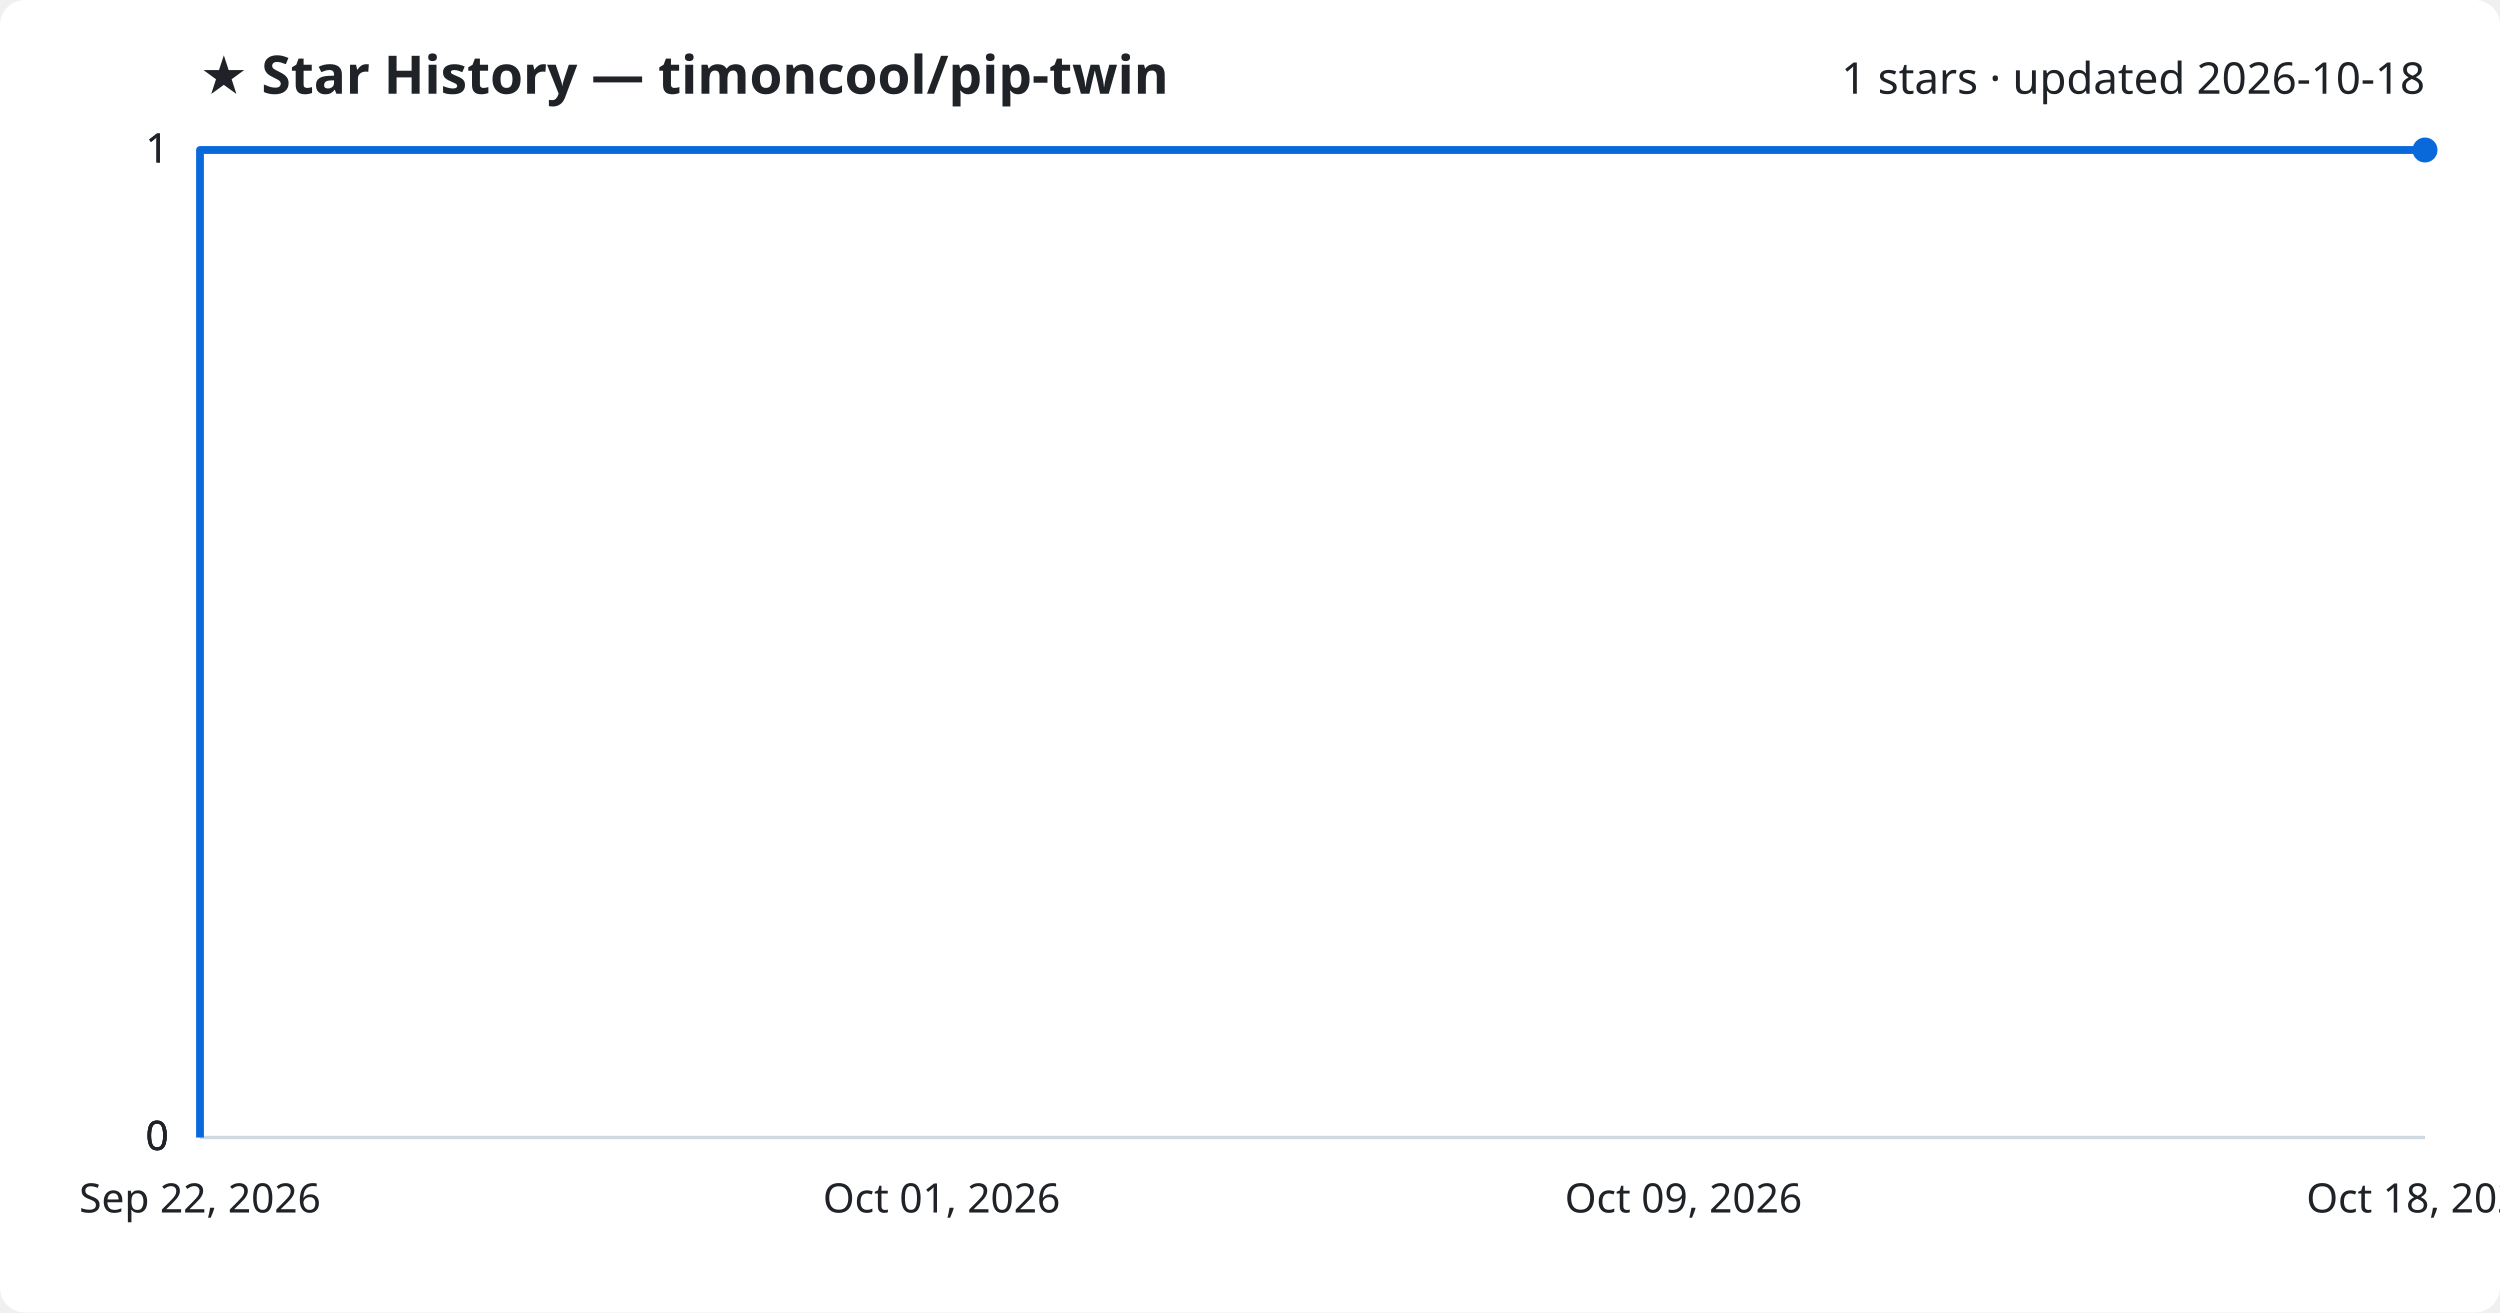
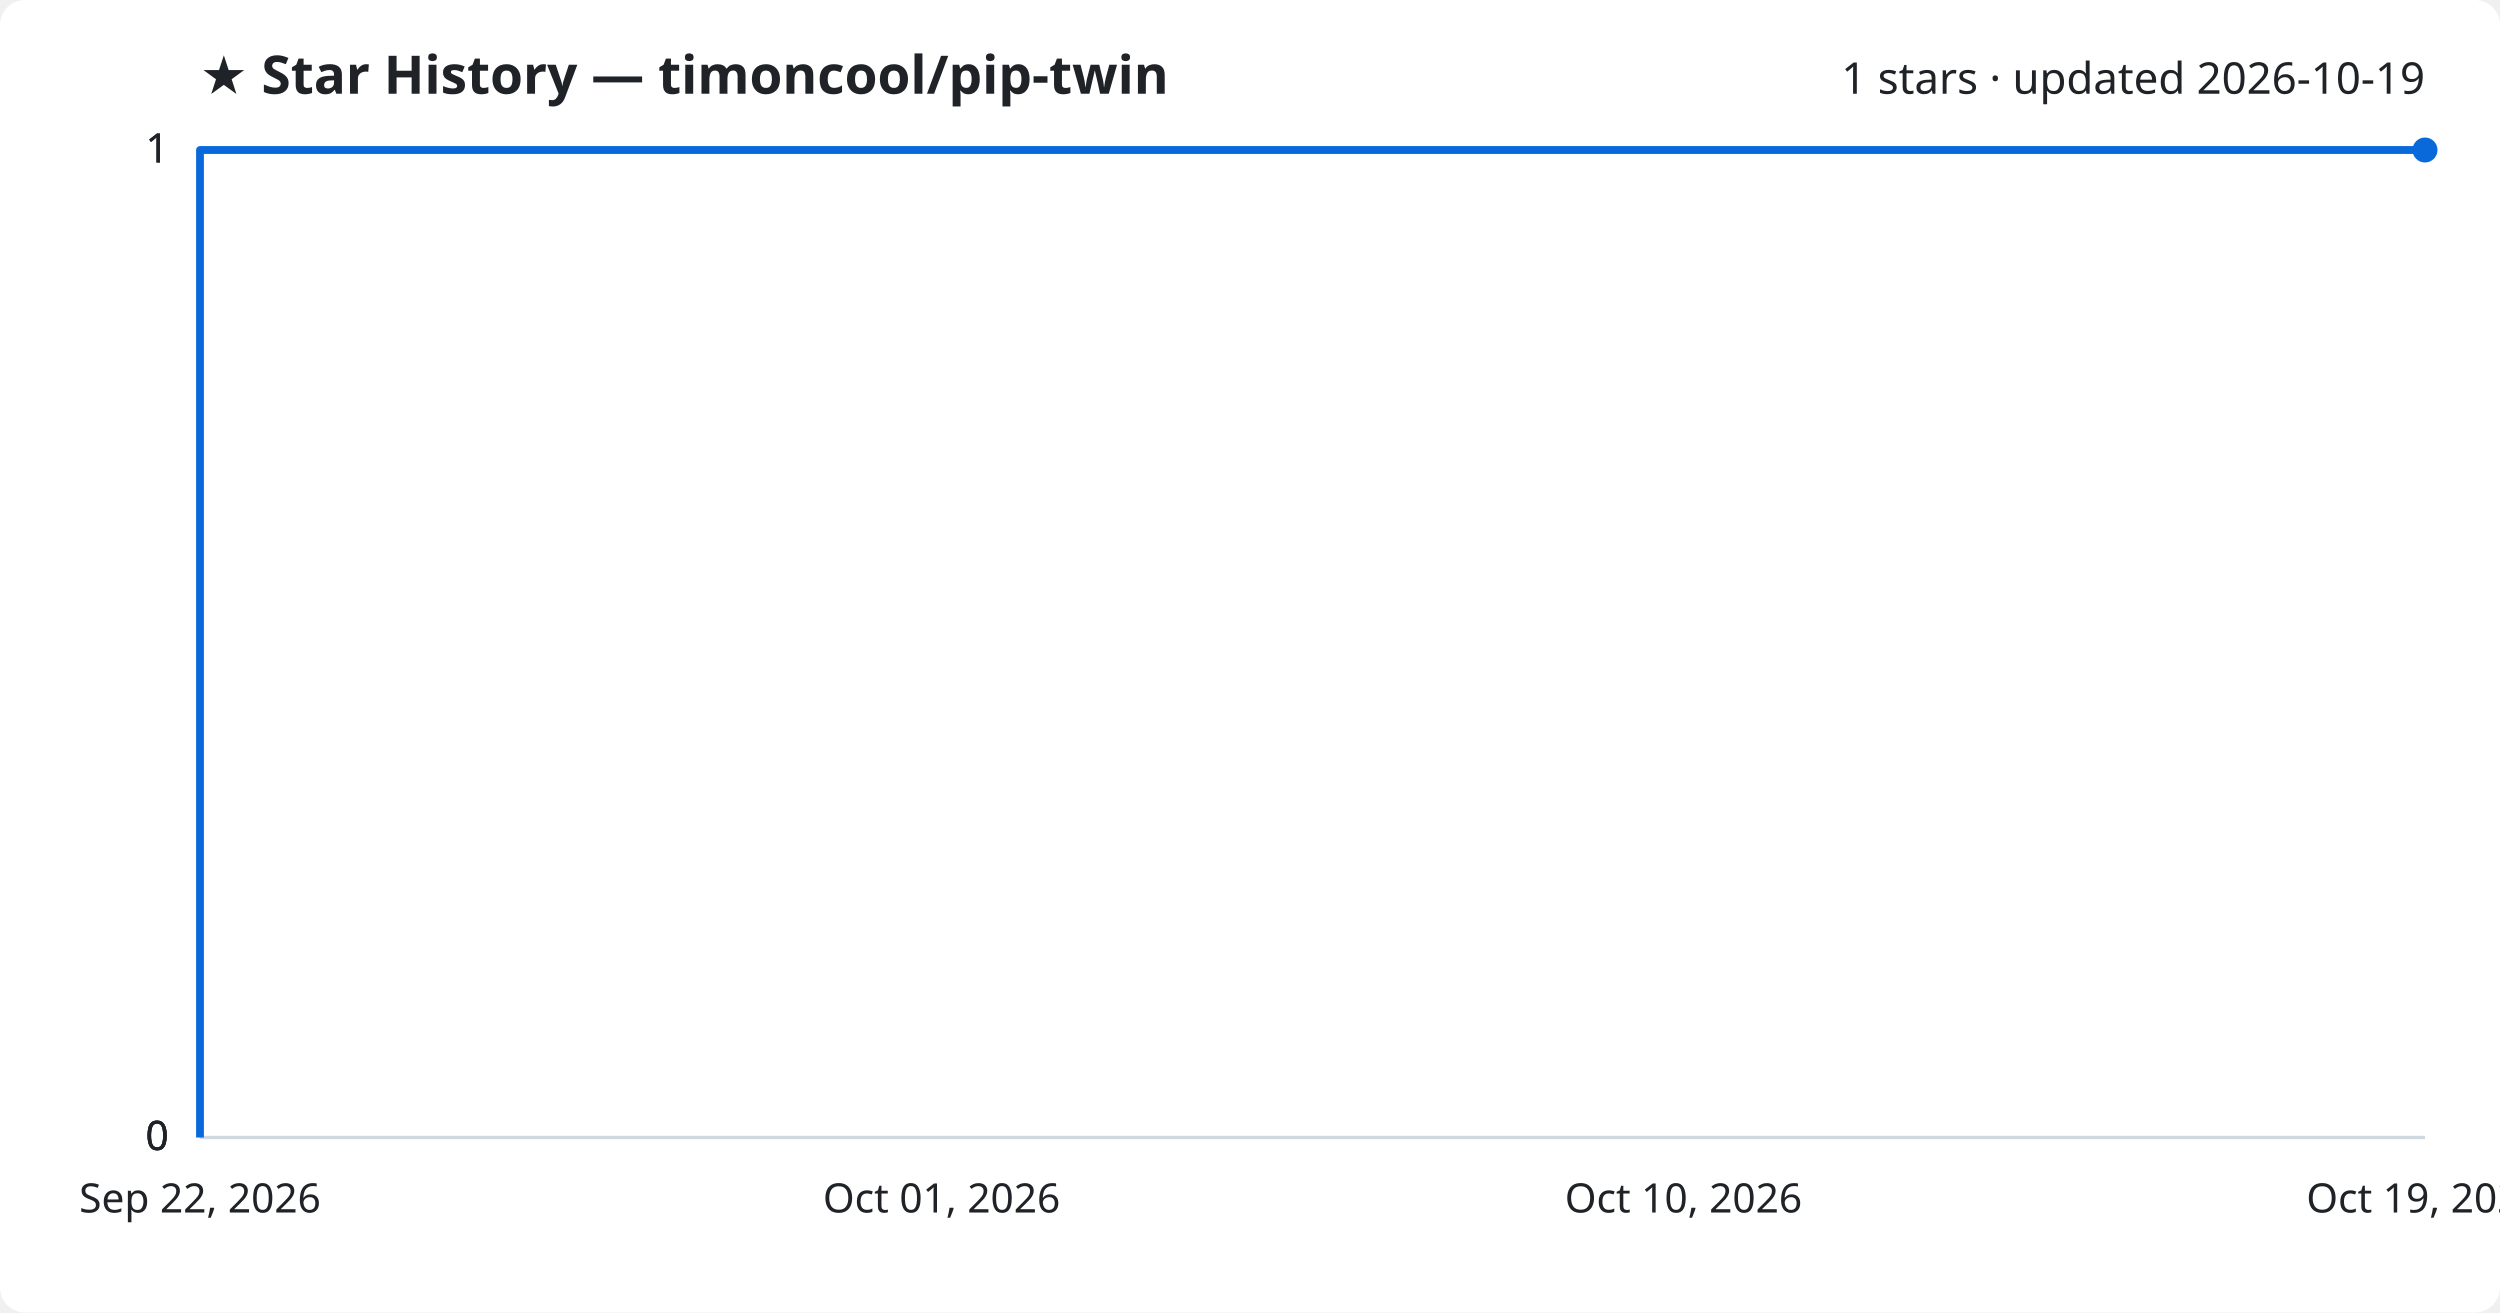
<svg xmlns="http://www.w3.org/2000/svg" viewBox="0 0 800 420" font-family="Segoe UI, sans-serif">
  <rect width="800" height="420" fill="#ffffff" rx="8" />
  <text x="64" y="30" fill="#1f2328" font-size="17" font-weight="700">★ Star History — timoncool/pip-twin</text>
-   <text x="776" y="30" fill="#1f2328" font-size="14" text-anchor="end">1 stars · updated 2026-10-18</text>
+   <text x="776" y="30" fill="#1f2328" font-size="14" text-anchor="end">1 stars · updated 2026-10-19</text>
  <line x1="64" y1="364.0" x2="776" y2="364.0" stroke="#d1d9e0" stroke-width="1" />
  <text x="54" y="368.0" fill="#1f2328" font-size="13" text-anchor="end">0</text>
  <line x1="64" y1="364.0" x2="776" y2="364.0" stroke="#d1d9e0" stroke-width="1" />
  <text x="54" y="368.0" fill="#1f2328" font-size="13" text-anchor="end">0</text>
  <line x1="64" y1="364.0" x2="776" y2="364.0" stroke="#d1d9e0" stroke-width="1" />
  <text x="54" y="368.0" fill="#1f2328" font-size="13" text-anchor="end">0</text>
  <line x1="64" y1="48.0" x2="776" y2="48.0" stroke="#d1d9e0" stroke-width="1" />
  <text x="54" y="52.0" fill="#1f2328" font-size="13" text-anchor="end">1</text>
  <line x1="64" y1="48.0" x2="776" y2="48.0" stroke="#d1d9e0" stroke-width="1" />
  <text x="54" y="52.0" fill="#1f2328" font-size="13" text-anchor="end">1</text>
  <path d="M64.0,364.0 L64.0,48.0 L776.0,48.0" fill="none" stroke="#0969da" stroke-width="2.5" stroke-linejoin="round" />
  <circle cx="776.0" cy="48.0" r="4" fill="#0969da" />
  <text x="64.0" y="388" fill="#1f2328" font-size="13" text-anchor="middle">Sep 22, 2026</text>
  <text x="301.3" y="388" fill="#1f2328" font-size="13" text-anchor="middle">Oct 01, 2026</text>
-   <text x="538.7" y="388" fill="#1f2328" font-size="13" text-anchor="middle">Oct 09, 2026</text>
-   <text x="776.0" y="388" fill="#1f2328" font-size="13" text-anchor="middle">Oct 18, 2026</text>
+   <text x="538.7" y="388" fill="#1f2328" font-size="13" text-anchor="middle">Oct 10, 2026</text>
+   <text x="776.0" y="388" fill="#1f2328" font-size="13" text-anchor="middle">Oct 19, 2026</text>
</svg>
